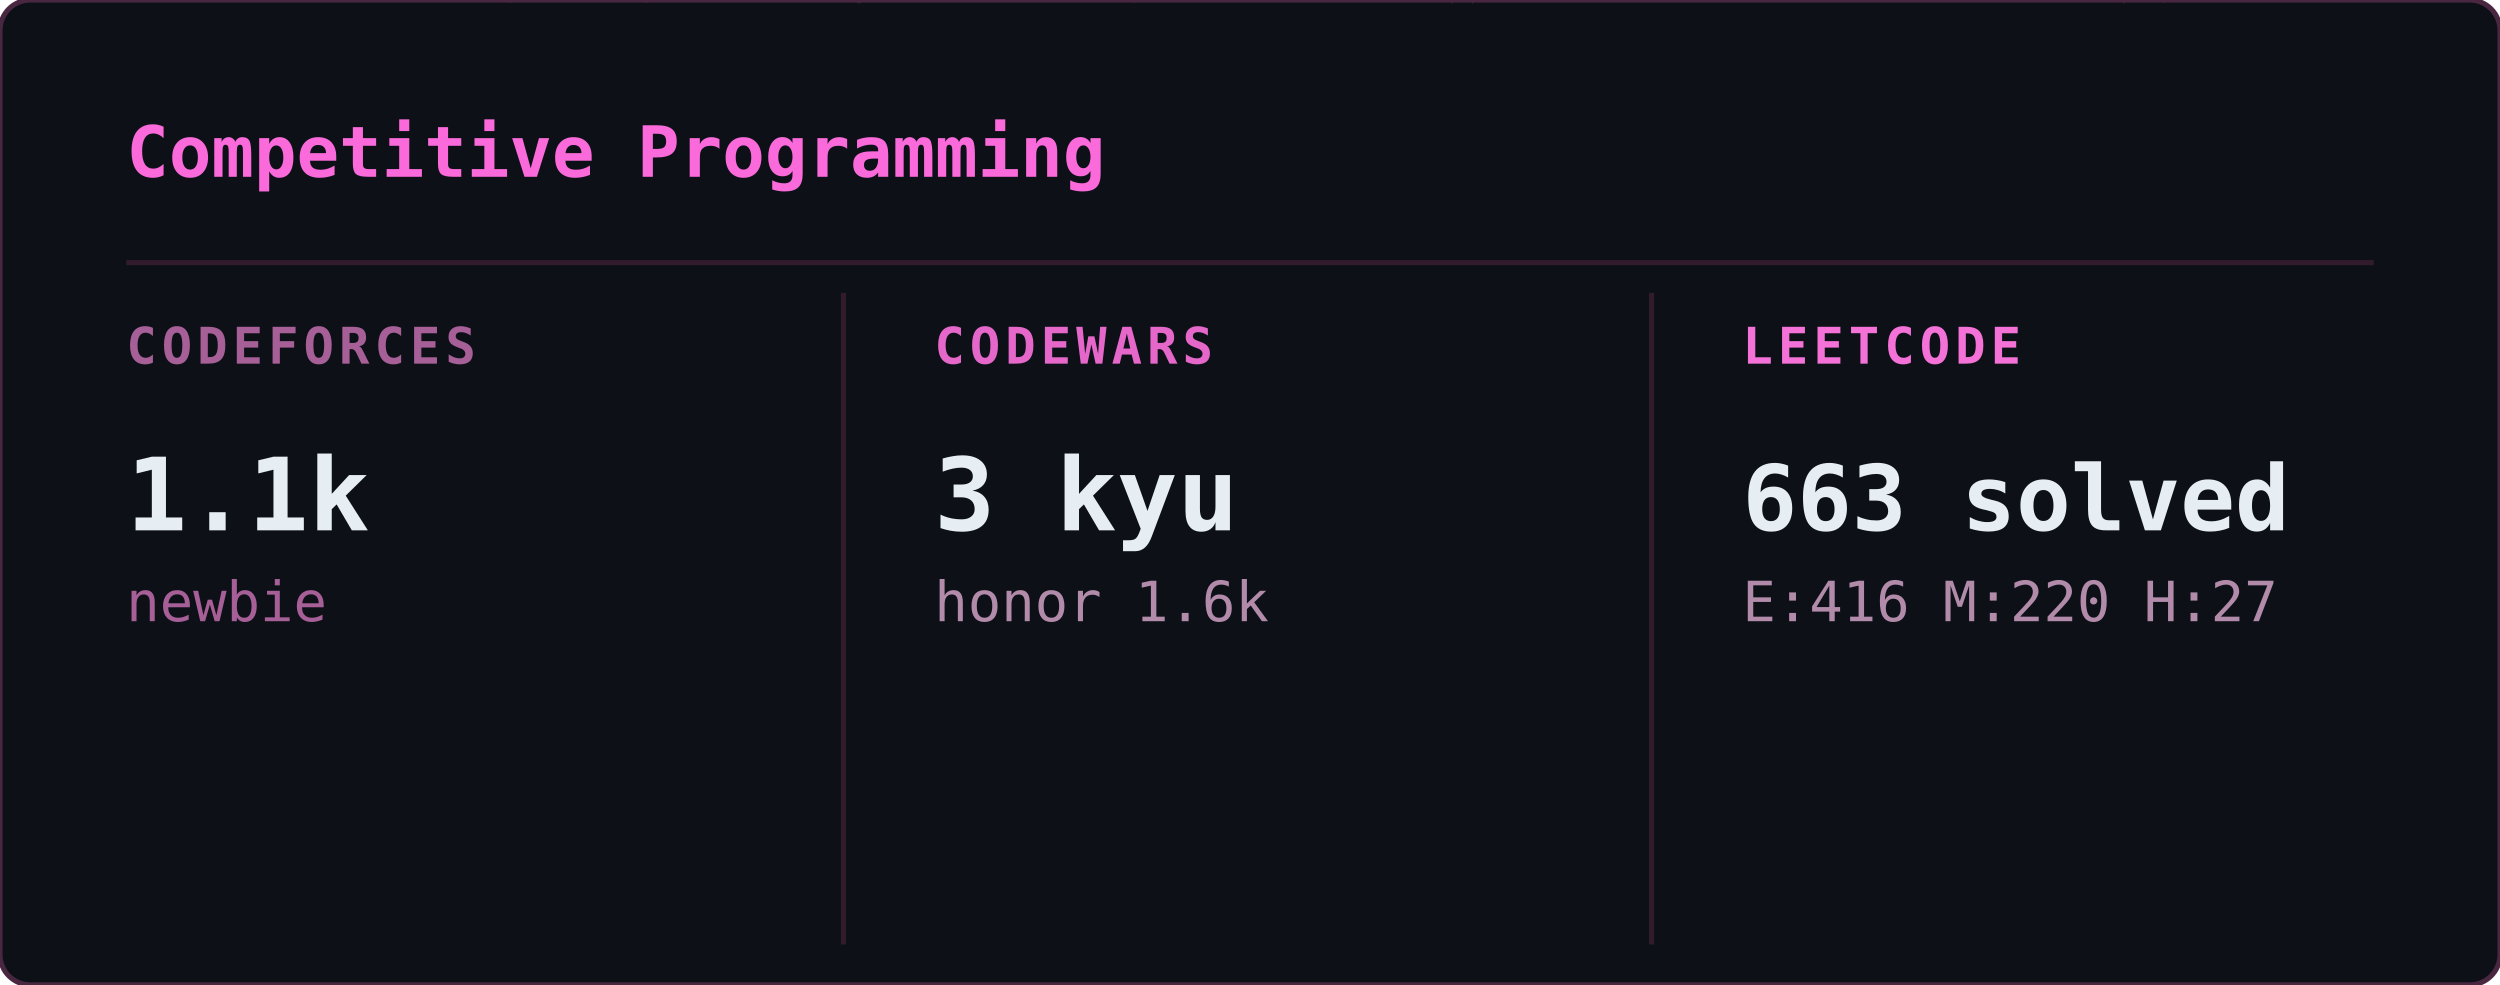
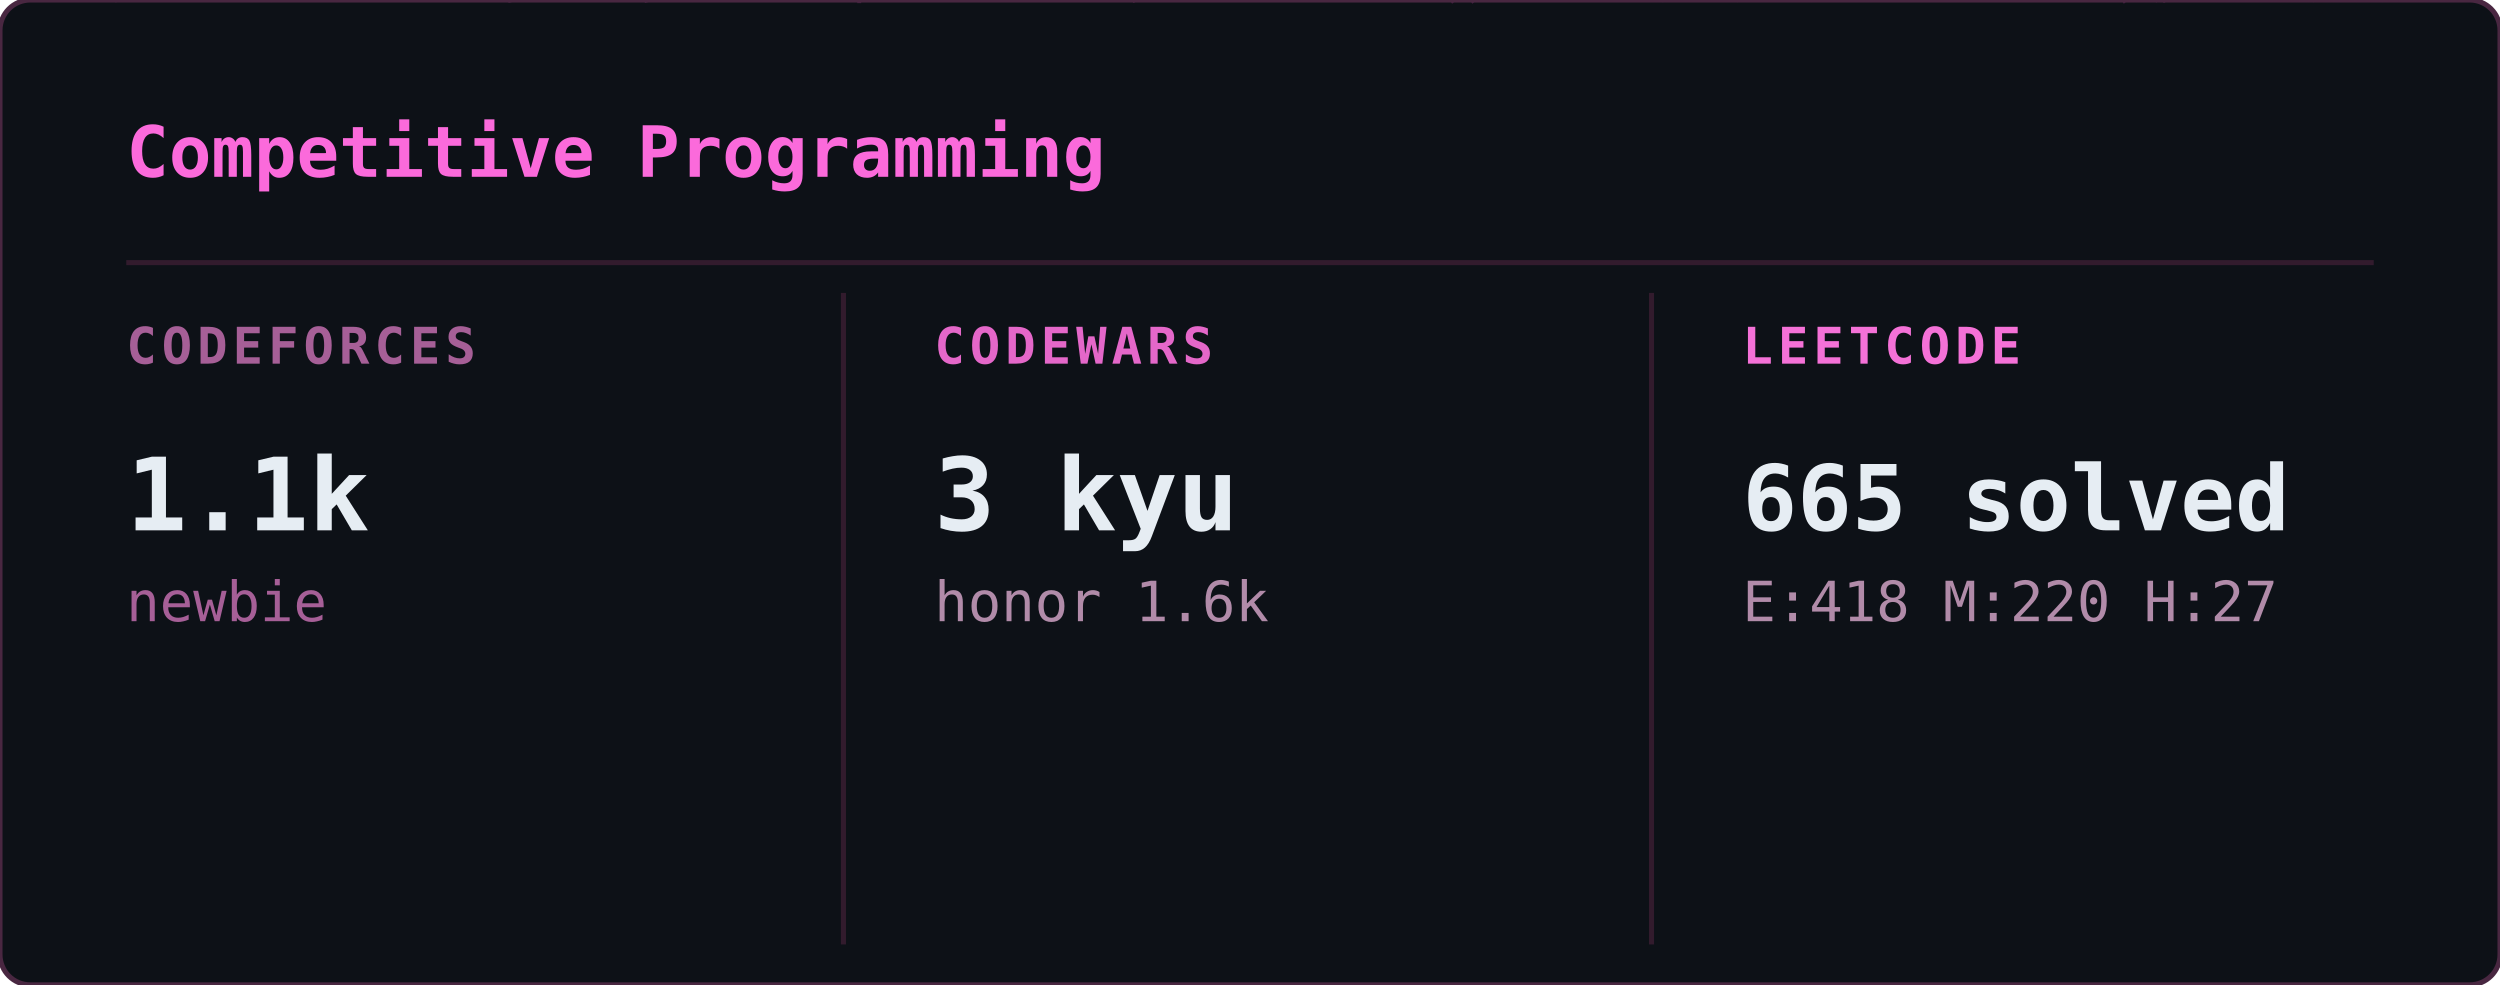
<svg xmlns="http://www.w3.org/2000/svg" width="495" height="195" viewBox="0 0 495 195">
  <defs>
    <clipPath id="cp-clip">
      <rect width="495" height="195" rx="6" />
    </clipPath>
  </defs>
  <rect width="495" height="195" rx="6" fill="#0d1117" />
  <g clip-path="url(#cp-clip)">
    <g opacity="0.22" font-family="monospace" font-size="12">
      <style>@keyframes cp3{from{transform:translateY(-46px)}to{transform:translateY(209px)}}@keyframes cp4{from{transform:translateY(-60px)}to{transform:translateY(209px)}}@keyframes cp5{from{transform:translateY(-74px)}to{transform:translateY(209px)}}@keyframes cp6{from{transform:translateY(-88px)}to{transform:translateY(209px)}}</style>
      <g fill="#ff4fd8" style="animation:cp6 2.40s linear -0.01s infinite">
        <text x="102">ﾍ</text>
        <text x="102" y="-14" opacity=".86">2</text>
        <text x="102" y="-28" opacity=".71">7</text>
        <text x="102" y="-42" opacity=".57">ﾚ</text>
        <text x="102" y="-56" opacity=".43">7</text>
        <text x="102" y="-70" opacity=".29">ｩ</text>
        <text x="102" y="-84" opacity=".14">ｦ</text>
      </g>
      <g fill="#ff4fd8" style="animation:cp6 2.93s linear -1.61s infinite">
        <text x="431">ﾑ</text>
        <text x="431" y="-14" opacity=".86">0</text>
        <text x="431" y="-28" opacity=".71">ｮ</text>
        <text x="431" y="-42" opacity=".57">ﾈ</text>
        <text x="431" y="-56" opacity=".43">ﾏ</text>
        <text x="431" y="-70" opacity=".29">ｼ</text>
        <text x="431" y="-84" opacity=".14">2</text>
      </g>
      <g fill="#ff4fd8" style="animation:cp4 2.11s linear -1.18s infinite">
        <text x="128">ﾍ</text>
        <text x="128" y="-14" opacity=".8">5</text>
        <text x="128" y="-28" opacity=".6">ｭ</text>
        <text x="128" y="-42" opacity=".4">ﾍ</text>
        <text x="128" y="-56" opacity=".2">ﾛ</text>
      </g>
      <g fill="#ff4fd8" style="animation:cp4 3.06s linear -1.94s infinite">
        <text x="474">ﾛ</text>
        <text x="474" y="-14" opacity=".8">ｸ</text>
        <text x="474" y="-28" opacity=".6">ﾚ</text>
        <text x="474" y="-42" opacity=".4">ｶ</text>
        <text x="474" y="-56" opacity=".2">ｲ</text>
      </g>
      <g fill="#ff4fd8" style="animation:cp3 1.80s linear -1.51s infinite">
        <text x="23">5</text>
        <text x="23" y="-14" opacity=".75">ﾀ</text>
        <text x="23" y="-28" opacity=".5">9</text>
        <text x="23" y="-42" opacity=".25">ｨ</text>
      </g>
      <g fill="#ff4fd8" style="animation:cp6 3.05s linear -1.99s infinite">
        <text x="50">ﾏ</text>
        <text x="50" y="-14" opacity=".86">ｯ</text>
        <text x="50" y="-28" opacity=".71">ﾛ</text>
        <text x="50" y="-42" opacity=".57">ﾋ</text>
        <text x="50" y="-56" opacity=".43">ﾉ</text>
        <text x="50" y="-70" opacity=".29">ﾄ</text>
        <text x="50" y="-84" opacity=".14">ﾈ</text>
      </g>
      <g fill="#ff4fd8" style="animation:cp3 1.83s linear -0.15s infinite">
        <text x="327">ｳ</text>
        <text x="327" y="-14" opacity=".75">ｷ</text>
        <text x="327" y="-28" opacity=".5">ﾏ</text>
        <text x="327" y="-42" opacity=".25">ｱ</text>
      </g>
      <g fill="#ff4fd8" style="animation:cp5 2.74s linear -0.49s infinite">
        <text x="437">ｾ</text>
        <text x="437" y="-14" opacity=".83">ｲ</text>
        <text x="437" y="-28" opacity=".67">ﾛ</text>
        <text x="437" y="-42" opacity=".5">ｪ</text>
        <text x="437" y="-56" opacity=".33">ﾃ</text>
        <text x="437" y="-70" opacity=".17">ﾌ</text>
      </g>
      <g fill="#ff4fd8" style="animation:cp6 2.22s linear -0.23s infinite">
        <text x="286">ﾀ</text>
        <text x="286" y="-14" opacity=".86">ﾔ</text>
        <text x="286" y="-28" opacity=".71">ﾄ</text>
        <text x="286" y="-42" opacity=".57">ﾒ</text>
        <text x="286" y="-56" opacity=".43">ﾗ</text>
        <text x="286" y="-70" opacity=".29">ﾅ</text>
        <text x="286" y="-84" opacity=".14">ﾈ</text>
      </g>
      <g fill="#ff4fd8" style="animation:cp4 2.92s linear -0.34s infinite">
        <text x="188">7</text>
        <text x="188" y="-14" opacity=".8">ｷ</text>
        <text x="188" y="-28" opacity=".6">ｲ</text>
        <text x="188" y="-42" opacity=".4">ﾊ</text>
        <text x="188" y="-56" opacity=".2">7</text>
      </g>
      <g fill="#ff4fd8" style="animation:cp4 2.37s linear -2.03s infinite">
        <text x="167">ｨ</text>
        <text x="167" y="-14" opacity=".8">ﾖ</text>
        <text x="167" y="-28" opacity=".6">ｫ</text>
        <text x="167" y="-42" opacity=".4">ﾉ</text>
        <text x="167" y="-56" opacity=".2">ｨ</text>
      </g>
      <g fill="#ff4fd8" style="animation:cp5 1.81s linear -0.88s infinite">
        <text x="229">2</text>
        <text x="229" y="-14" opacity=".83">ｩ</text>
        <text x="229" y="-28" opacity=".67">1</text>
        <text x="229" y="-42" opacity=".5">ｹ</text>
        <text x="229" y="-56" opacity=".33">ﾎ</text>
        <text x="229" y="-70" opacity=".17">ﾚ</text>
      </g>
      <g fill="#ff4fd8" style="animation:cp5 2.11s linear -1.52s infinite">
        <text x="260">5</text>
        <text x="260" y="-14" opacity=".83">ｱ</text>
        <text x="260" y="-28" opacity=".67">0</text>
        <text x="260" y="-42" opacity=".5">2</text>
        <text x="260" y="-56" opacity=".33">ﾊ</text>
        <text x="260" y="-70" opacity=".17">ﾋ</text>
      </g>
      <g fill="#ff4fd8" style="animation:cp5 2.65s linear -1.43s infinite">
        <text x="461">ﾒ</text>
        <text x="461" y="-14" opacity=".83">ﾝ</text>
        <text x="461" y="-28" opacity=".67">ﾁ</text>
        <text x="461" y="-42" opacity=".5">ｺ</text>
        <text x="461" y="-56" opacity=".33">6</text>
        <text x="461" y="-70" opacity=".17">ｫ</text>
      </g>
      <g fill="#ff4fd8" style="animation:cp3 1.94s linear -0.34s infinite">
        <text x="64">ﾔ</text>
        <text x="64" y="-14" opacity=".75">7</text>
        <text x="64" y="-28" opacity=".5">ｾ</text>
        <text x="64" y="-42" opacity=".25">ﾙ</text>
      </g>
      <g fill="#ff4fd8" style="animation:cp3 1.86s linear -0.98s infinite">
        <text x="419">ﾀ</text>
        <text x="419" y="-14" opacity=".75">ｵ</text>
        <text x="419" y="-28" opacity=".5">7</text>
        <text x="419" y="-42" opacity=".25">ｿ</text>
      </g>
      <g fill="#ff4fd8" style="animation:cp4 2.76s linear -1.80s infinite">
        <text x="470">ﾂ</text>
        <text x="470" y="-14" opacity=".8">ｬ</text>
        <text x="470" y="-28" opacity=".6">ﾆ</text>
        <text x="470" y="-42" opacity=".4">9</text>
        <text x="470" y="-56" opacity=".2">ﾏ</text>
      </g>
      <g fill="#ff4fd8" style="animation:cp5 2.89s linear -0.51s infinite">
        <text x="125">ｬ</text>
        <text x="125" y="-14" opacity=".83">ﾎ</text>
        <text x="125" y="-28" opacity=".67">ｮ</text>
        <text x="125" y="-42" opacity=".5">ｾ</text>
        <text x="125" y="-56" opacity=".33">ｷ</text>
        <text x="125" y="-70" opacity=".17">ﾜ</text>
      </g>
      <g fill="#ff4fd8" style="animation:cp3 1.63s linear -1.27s infinite">
        <text x="426">ﾖ</text>
        <text x="426" y="-14" opacity=".75">ﾃ</text>
        <text x="426" y="-28" opacity=".5">3</text>
        <text x="426" y="-42" opacity=".25">ｪ</text>
      </g>
      <g fill="#ff4fd8" style="animation:cp3 2.57s linear -1.95s infinite">
        <text x="21">ｧ</text>
        <text x="21" y="-14" opacity=".75">ﾏ</text>
        <text x="21" y="-28" opacity=".5">ｦ</text>
        <text x="21" y="-42" opacity=".25">1</text>
      </g>
      <g fill="#ff4fd8" style="animation:cp4 1.74s linear -0.28s infinite">
        <text x="136">ﾒ</text>
        <text x="136" y="-14" opacity=".8">ｼ</text>
        <text x="136" y="-28" opacity=".6">6</text>
        <text x="136" y="-42" opacity=".4">ｾ</text>
        <text x="136" y="-56" opacity=".2">ｬ</text>
      </g>
      <g fill="#ff4fd8" style="animation:cp6 2.62s linear -2.01s infinite">
        <text x="342">ﾌ</text>
        <text x="342" y="-14" opacity=".86">ﾘ</text>
        <text x="342" y="-28" opacity=".71">1</text>
        <text x="342" y="-42" opacity=".57">ﾜ</text>
        <text x="342" y="-56" opacity=".43">ﾍ</text>
        <text x="342" y="-70" opacity=".29">ﾂ</text>
        <text x="342" y="-84" opacity=".14">ｼ</text>
      </g>
      <g fill="#ff4fd8" style="animation:cp6 1.64s linear -0.52s infinite">
        <text x="238">ﾁ</text>
        <text x="238" y="-14" opacity=".86">ﾅ</text>
        <text x="238" y="-28" opacity=".71">ｷ</text>
        <text x="238" y="-42" opacity=".57">ﾁ</text>
        <text x="238" y="-56" opacity=".43">ﾋ</text>
        <text x="238" y="-70" opacity=".29">ﾅ</text>
        <text x="238" y="-84" opacity=".14">ﾋ</text>
      </g>
      <g fill="#ff4fd8" style="animation:cp3 2.59s linear -0.65s infinite">
        <text x="357">ｱ</text>
        <text x="357" y="-14" opacity=".75">ｲ</text>
        <text x="357" y="-28" opacity=".5">ｦ</text>
        <text x="357" y="-42" opacity=".25">ﾋ</text>
      </g>
      <g fill="#ff4fd8" style="animation:cp5 2.85s linear -1.49s infinite">
        <text x="330">6</text>
        <text x="330" y="-14" opacity=".83">ﾜ</text>
        <text x="330" y="-28" opacity=".67">ｳ</text>
        <text x="330" y="-42" opacity=".5">ﾋ</text>
        <text x="330" y="-56" opacity=".33">ﾆ</text>
        <text x="330" y="-70" opacity=".17">ﾃ</text>
      </g>
      <g fill="#ff4fd8" style="animation:cp3 1.77s linear -1.33s infinite">
        <text x="101">1</text>
        <text x="101" y="-14" opacity=".75">ｩ</text>
        <text x="101" y="-28" opacity=".5">ｭ</text>
        <text x="101" y="-42" opacity=".25">ﾓ</text>
      </g>
      <g fill="#ff4fd8" style="animation:cp3 2.00s linear -1.07s infinite">
        <text x="63">ｼ</text>
        <text x="63" y="-14" opacity=".75">ｦ</text>
        <text x="63" y="-28" opacity=".5">1</text>
        <text x="63" y="-42" opacity=".25">ﾂ</text>
      </g>
      <g fill="#ff4fd8" style="animation:cp5 1.72s linear -0.21s infinite">
        <text x="425">ｧ</text>
        <text x="425" y="-14" opacity=".83">ｮ</text>
        <text x="425" y="-28" opacity=".67">ﾁ</text>
        <text x="425" y="-42" opacity=".5">ｪ</text>
        <text x="425" y="-56" opacity=".33">ｹ</text>
        <text x="425" y="-70" opacity=".17">ｿ</text>
      </g>
      <g fill="#ff4fd8" style="animation:cp4 3.13s linear -1.88s infinite">
        <text x="456">ｹ</text>
        <text x="456" y="-14" opacity=".8">ﾀ</text>
        <text x="456" y="-28" opacity=".6">ﾉ</text>
        <text x="456" y="-42" opacity=".4">ｸ</text>
        <text x="456" y="-56" opacity=".2">ﾔ</text>
      </g>
      <g fill="#ff4fd8" style="animation:cp3 2.45s linear -1.53s infinite">
        <text x="290">ﾀ</text>
        <text x="290" y="-14" opacity=".75">3</text>
        <text x="290" y="-28" opacity=".5">ｼ</text>
        <text x="290" y="-42" opacity=".25">ﾖ</text>
      </g>
      <g fill="#ff4fd8" style="animation:cp3 2.12s linear -1.46s infinite">
        <text x="281">2</text>
        <text x="281" y="-14" opacity=".75">ｻ</text>
        <text x="281" y="-28" opacity=".5">ﾅ</text>
        <text x="281" y="-42" opacity=".25">ﾇ</text>
      </g>
      <g fill="#ff4fd8" style="animation:cp4 2.15s linear -0.89s infinite">
        <text x="419">ﾚ</text>
        <text x="419" y="-14" opacity=".8">ﾎ</text>
        <text x="419" y="-28" opacity=".6">ｲ</text>
        <text x="419" y="-42" opacity=".4">6</text>
        <text x="419" y="-56" opacity=".2">ｹ</text>
      </g>
      <g fill="#ff4fd8" style="animation:cp3 2.72s linear -0.12s infinite">
        <text x="98">ｬ</text>
        <text x="98" y="-14" opacity=".75">ﾒ</text>
        <text x="98" y="-28" opacity=".5">ｩ</text>
        <text x="98" y="-42" opacity=".25">ﾈ</text>
      </g>
      <g fill="#ff4fd8" style="animation:cp4 1.80s linear -1.01s infinite">
        <text x="139">ﾇ</text>
        <text x="139" y="-14" opacity=".8">ﾐ</text>
        <text x="139" y="-28" opacity=".6">ﾅ</text>
        <text x="139" y="-42" opacity=".4">ｩ</text>
        <text x="139" y="-56" opacity=".2">9</text>
      </g>
      <g fill="#ff4fd8" style="animation:cp4 1.69s linear -1.64s infinite">
        <text x="447">ﾉ</text>
        <text x="447" y="-14" opacity=".8">0</text>
        <text x="447" y="-28" opacity=".6">0</text>
        <text x="447" y="-42" opacity=".4">ｲ</text>
        <text x="447" y="-56" opacity=".2">ｹ</text>
      </g>
      <g fill="#ff4fd8" style="animation:cp4 2.39s linear -2.07s infinite">
        <text x="222">ｩ</text>
        <text x="222" y="-14" opacity=".8">ｪ</text>
        <text x="222" y="-28" opacity=".6">1</text>
        <text x="222" y="-42" opacity=".4">1</text>
        <text x="222" y="-56" opacity=".2">ｱ</text>
      </g>
      <g fill="#ff4fd8" style="animation:cp4 2.05s linear -0.17s infinite">
        <text x="152">ﾄ</text>
        <text x="152" y="-14" opacity=".8">ﾗ</text>
        <text x="152" y="-28" opacity=".6">ﾑ</text>
        <text x="152" y="-42" opacity=".4">ﾕ</text>
        <text x="152" y="-56" opacity=".2">ｧ</text>
      </g>
      <g fill="#ff4fd8" style="animation:cp6 2.60s linear -1.29s infinite">
        <text x="426">ｩ</text>
        <text x="426" y="-14" opacity=".86">ｽ</text>
        <text x="426" y="-28" opacity=".71">ｬ</text>
        <text x="426" y="-42" opacity=".57">6</text>
        <text x="426" y="-56" opacity=".43">ｫ</text>
        <text x="426" y="-70" opacity=".29">ﾈ</text>
        <text x="426" y="-84" opacity=".14">ﾚ</text>
      </g>
    </g>
  </g>
  <rect width="495" height="195" rx="6" fill="none" stroke="#492741" stroke-width="1" />
  <text x="25" y="35" font-family="monospace" font-size="14" font-weight="600" fill="#fb6adb">Competitive Programming</text>
  <line x1="25" y1="52" x2="470" y2="52" stroke="#321b2d" stroke-width="1" />
  <line x1="167" y1="58" x2="167" y2="187" stroke="#321b2d" stroke-width="1" />
  <line x1="327" y1="58" x2="327" y2="187" stroke="#321b2d" stroke-width="1" />
  <text x="25" y="72" font-family="monospace" font-size="10" font-weight="600" fill="#a65f97" letter-spacing="1">CODEFORCES</text>
  <text x="25" y="105" font-family="monospace" font-size="20" font-weight="700" fill="#e6edf3">1.1k</text>
  <text x="25" y="123" font-family="monospace" font-size="11" font-weight="400" fill="#a65f97">newbie</text>
  <text x="185" y="72" font-family="monospace" font-size="10" font-weight="600" fill="#e467c9" letter-spacing="1">CODEWARS</text>
  <text x="185" y="105" font-family="monospace" font-size="20" font-weight="700" fill="#e6edf3">3 kyu</text>
  <text x="185" y="123" font-family="monospace" font-size="11" font-weight="400" fill="#b18ba9">honor 1.6k</text>
  <text x="345" y="72" font-family="monospace" font-size="10" font-weight="600" fill="#f471d7" letter-spacing="1">LEETCODE</text>
-   <text x="345" y="105" font-family="monospace" font-size="18" font-weight="700" fill="#e6edf3">663 solved</text>
-   <text x="345" y="123" font-family="monospace" font-size="11" font-weight="400" fill="#b18ba9">E:416 M:220 H:27</text>
+   <text x="345" y="105" font-family="monospace" font-size="18" font-weight="700" fill="#e6edf3">665 solved</text>
+   <text x="345" y="123" font-family="monospace" font-size="11" font-weight="400" fill="#b18ba9">E:418 M:220 H:27</text>
</svg>
